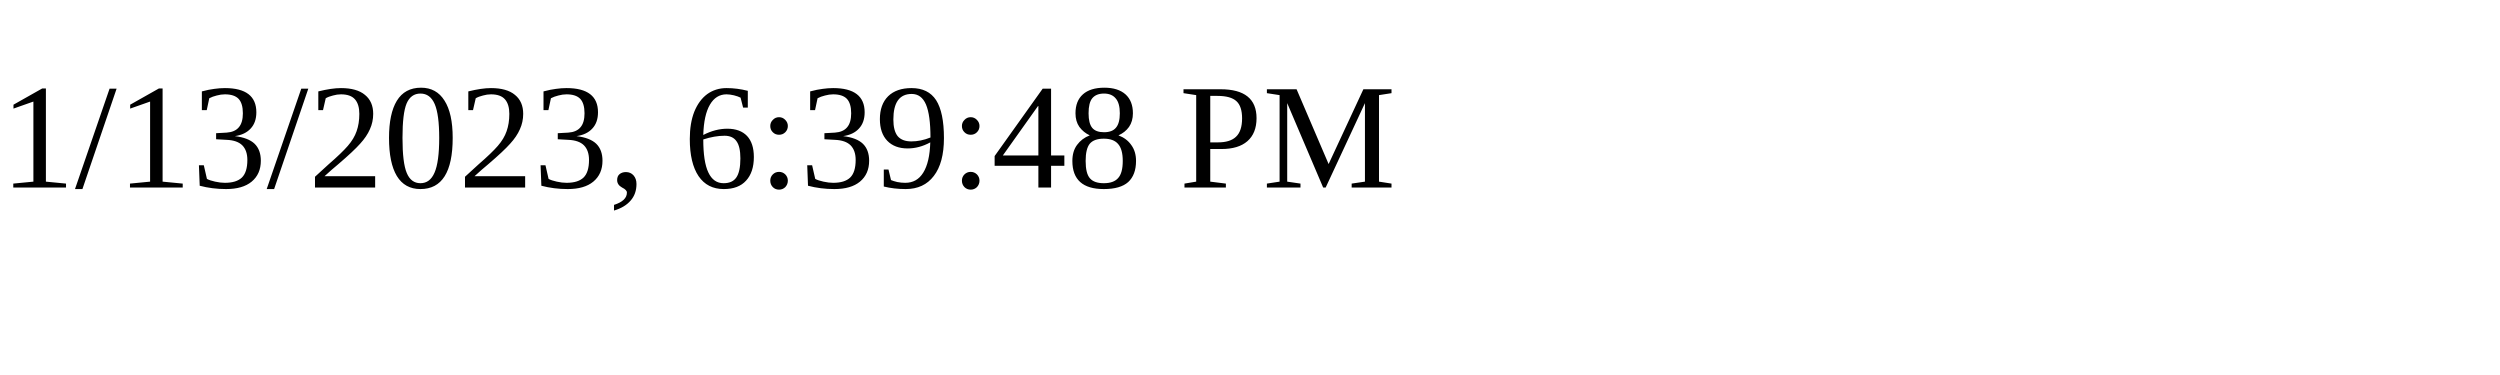
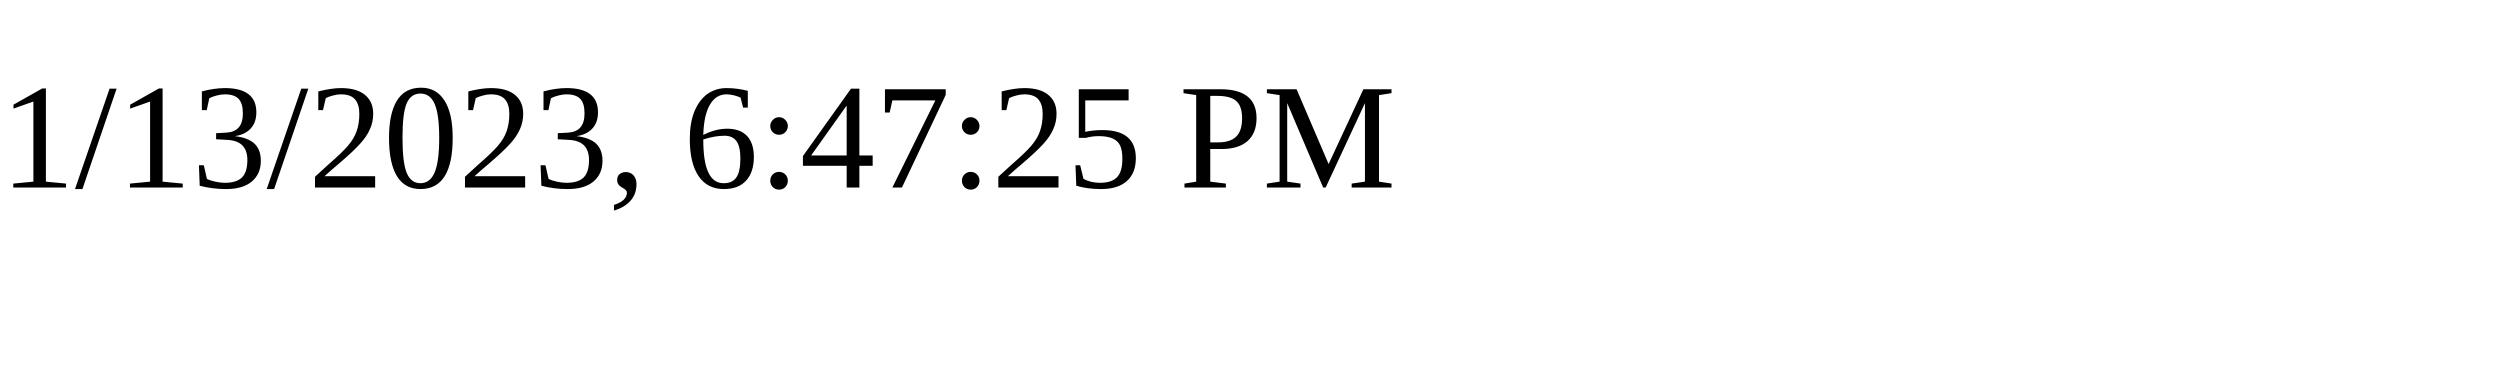
<svg xmlns="http://www.w3.org/2000/svg" height="30" width="200">
-   <text x="0" y="15">1/13/2023, 6:39:48 PM</text>
+   <text x="0" y="15">1/13/2023, 6:47:25 PM</text>
</svg>
